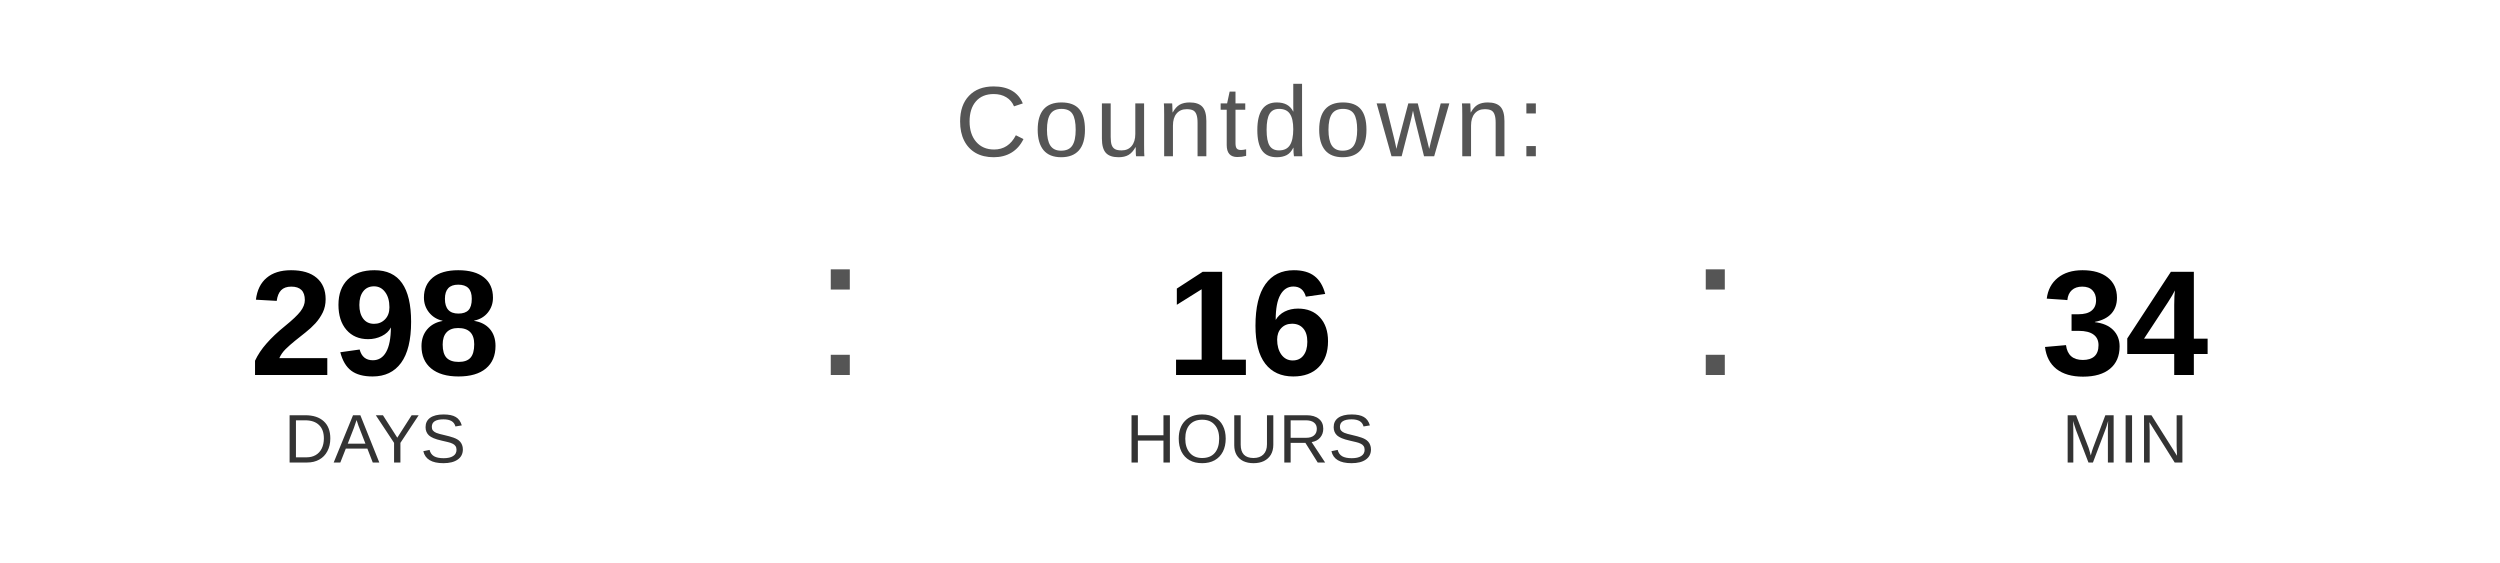
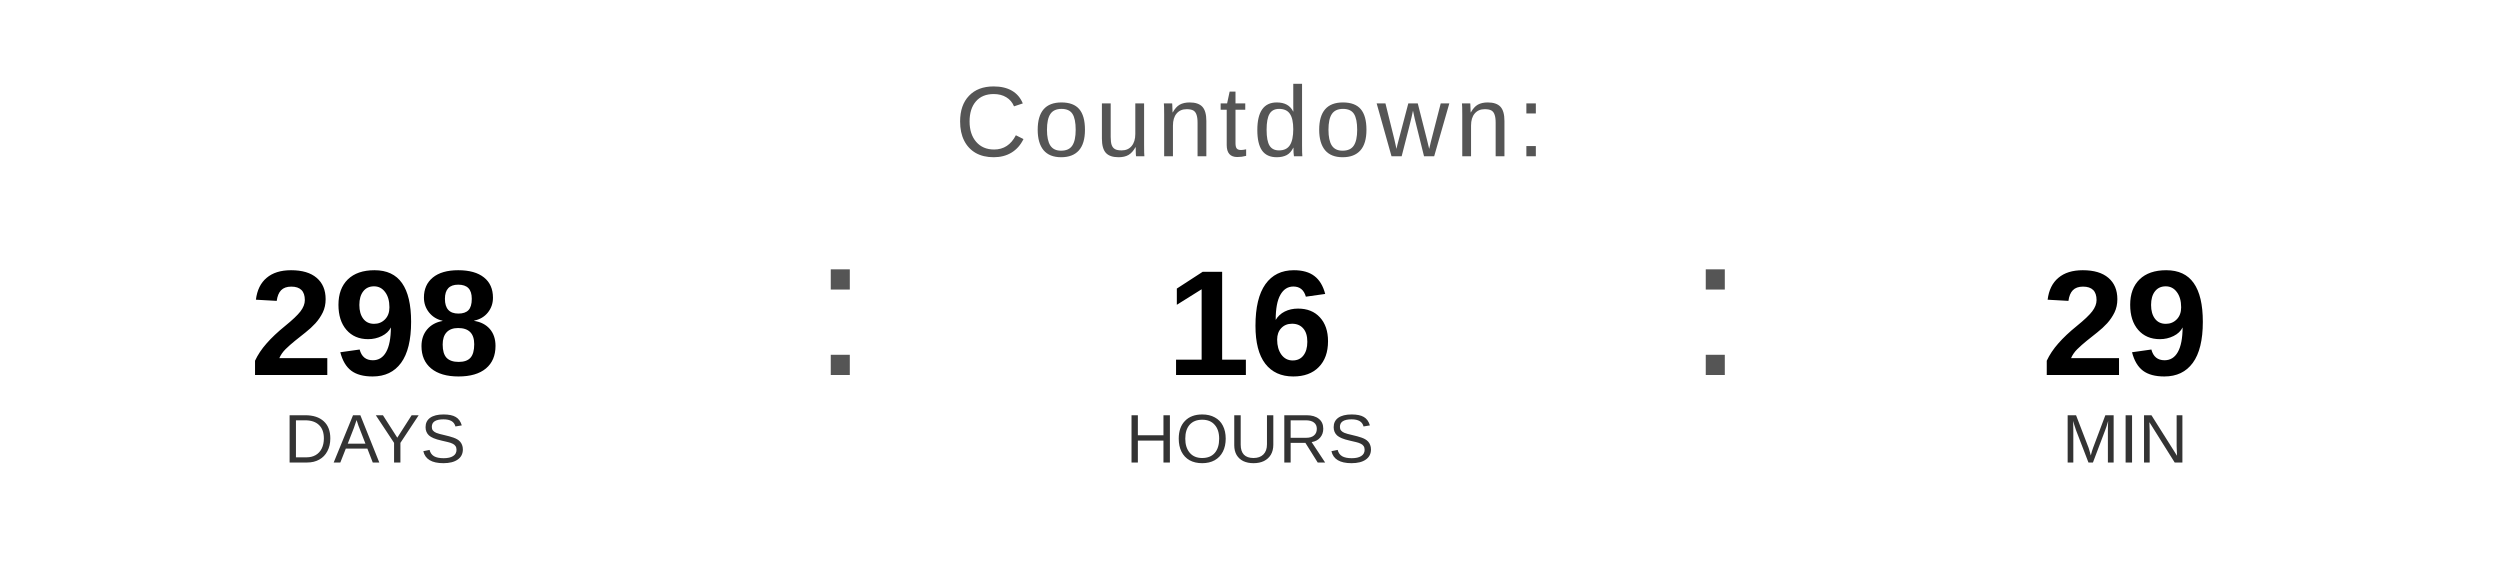
<svg xmlns="http://www.w3.org/2000/svg" width="400" height="90" viewBox="0 0 400 90">
  <text x="200" y="25" font-family="Arial, Helvetica, sans-serif" font-size="16" fill="#555555" text-anchor="middle" letter-spacing="1">
    Countdown:
  </text>
  <text x="60" y="60" font-family="Arial, Helvetica, sans-serif" font-size="24" font-weight="bold" fill="#000000" text-anchor="middle">298</text>
  <text x="60" y="74" font-family="Arial, Helvetica, sans-serif" font-size="11" fill="#333333" text-anchor="middle">DAYS</text>
  <text x="130" y="60" font-family="Arial, sans-serif" font-size="32" fill="#555555">:</text>
  <text x="200" y="60" font-family="Arial, Helvetica, sans-serif" font-size="24" font-weight="bold" fill="#000000" text-anchor="middle">16</text>
  <text x="200" y="74" font-family="Arial, Helvetica, sans-serif" font-size="11" fill="#333333" text-anchor="middle">HOURS</text>
  <text x="270" y="60" font-family="Arial, sans-serif" font-size="32" fill="#555555">:</text>
-   <text x="340" y="60" font-family="Arial, Helvetica, sans-serif" font-size="24" font-weight="bold" fill="#000000" text-anchor="middle">34</text>
+   <text x="340" y="60" font-family="Arial, Helvetica, sans-serif" font-size="24" font-weight="bold" fill="#000000" text-anchor="middle">29</text>
  <text x="340" y="74" font-family="Arial, Helvetica, sans-serif" font-size="11" fill="#333333" text-anchor="middle">MIN</text>
</svg>
